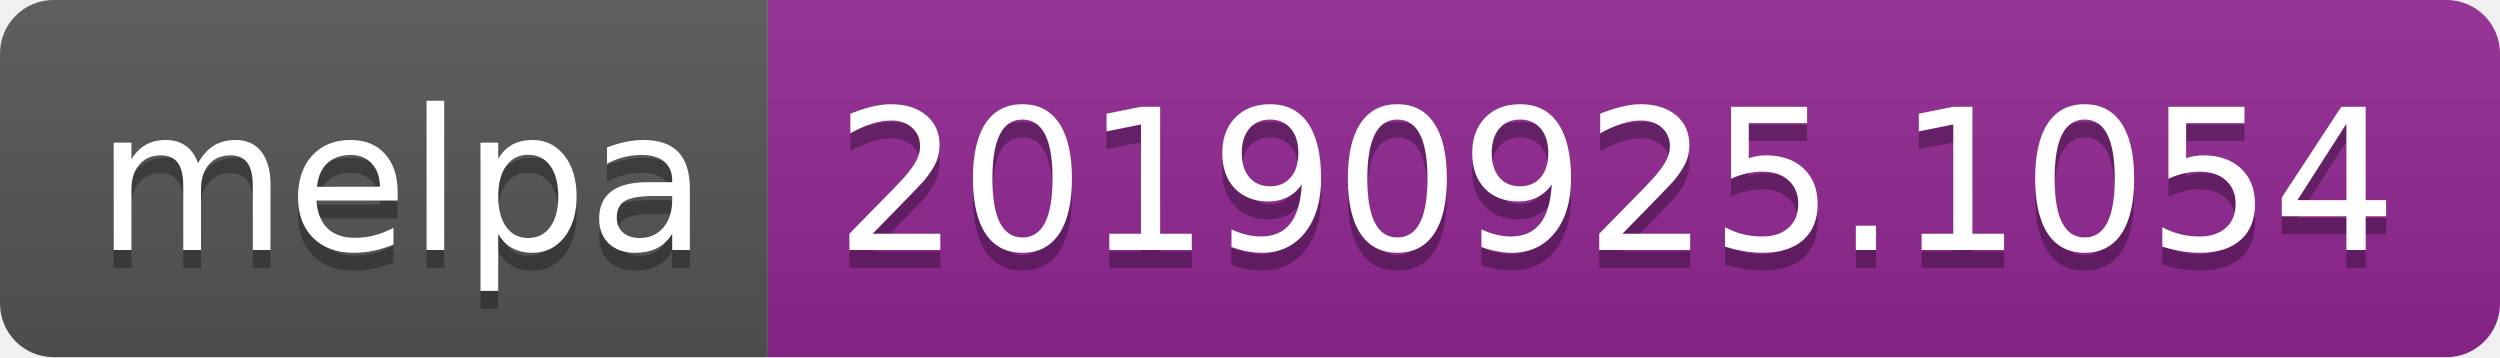
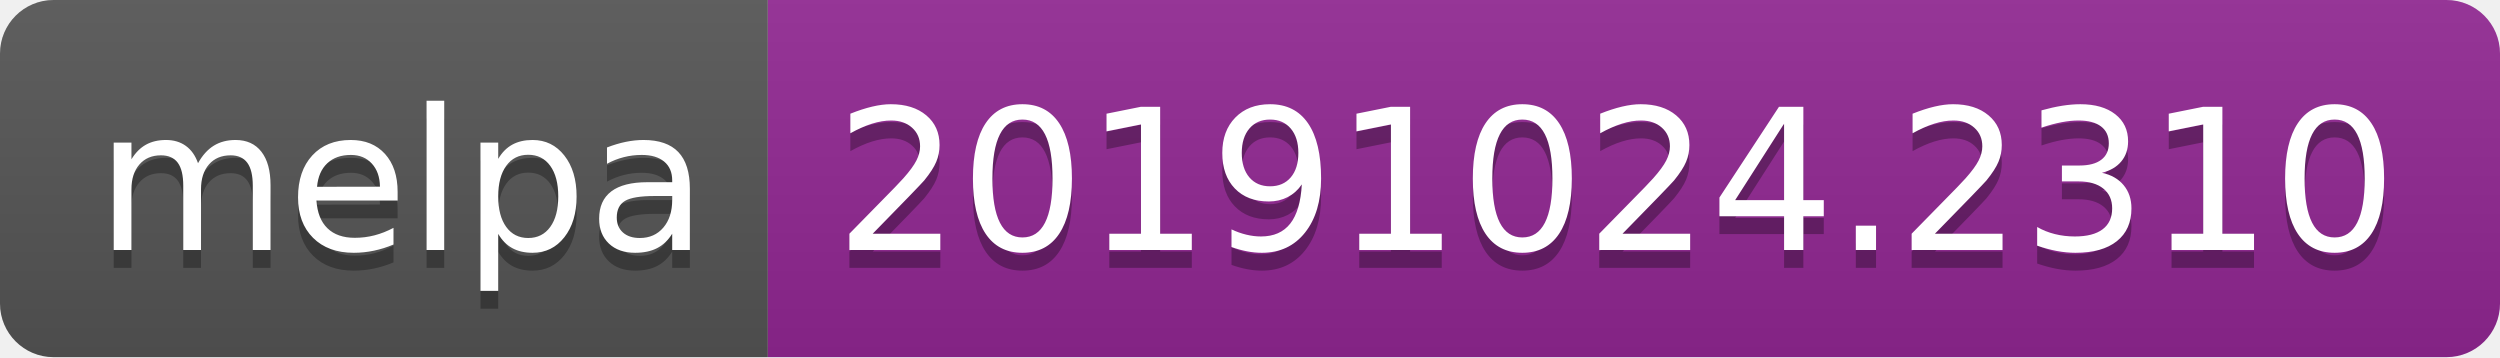
<svg xmlns="http://www.w3.org/2000/svg" width="140" height="20">
  <linearGradient id="b" x2="0" y2="100%">
    <stop offset="0" stop-color="#bbb" stop-opacity=".1" />
    <stop offset="1" stop-opacity=".1" />
  </linearGradient>
  <clipPath id="a">
    <rect width="140" height="20" rx="3" fill="#fff" />
  </clipPath>
  <g clip-path="url(#a)">
    <path fill="#555" d="M0 0h43v20H0z" />
    <path fill="#922793" d="M43 0h97v20H43z" />
    <path fill="url(#b)" d="M0 0h140v20H0z" />
  </g>
  <g fill="#fff" text-anchor="middle" font-family="DejaVu Sans,Verdana,Geneva,sans-serif" font-size="110">
    <text x="225" y="150" fill="#010101" fill-opacity=".3" transform="scale(.1)" textLength="330">melpa</text>
    <text x="225" y="140" transform="scale(.1)" textLength="330">melpa</text>
-     <text x="905" y="150" fill="#010101" fill-opacity=".3" transform="scale(.1)" textLength="870">20190925.1054</text>
-     <text x="905" y="140" transform="scale(.1)" textLength="870">20190925.1054</text>
+     <text x="905" y="150" fill="#010101" fill-opacity=".3" transform="scale(.1)" textLength="870">20191024.2310</text>
+     <text x="905" y="140" transform="scale(.1)" textLength="870">20191024.2310</text>
  </g>
</svg>
